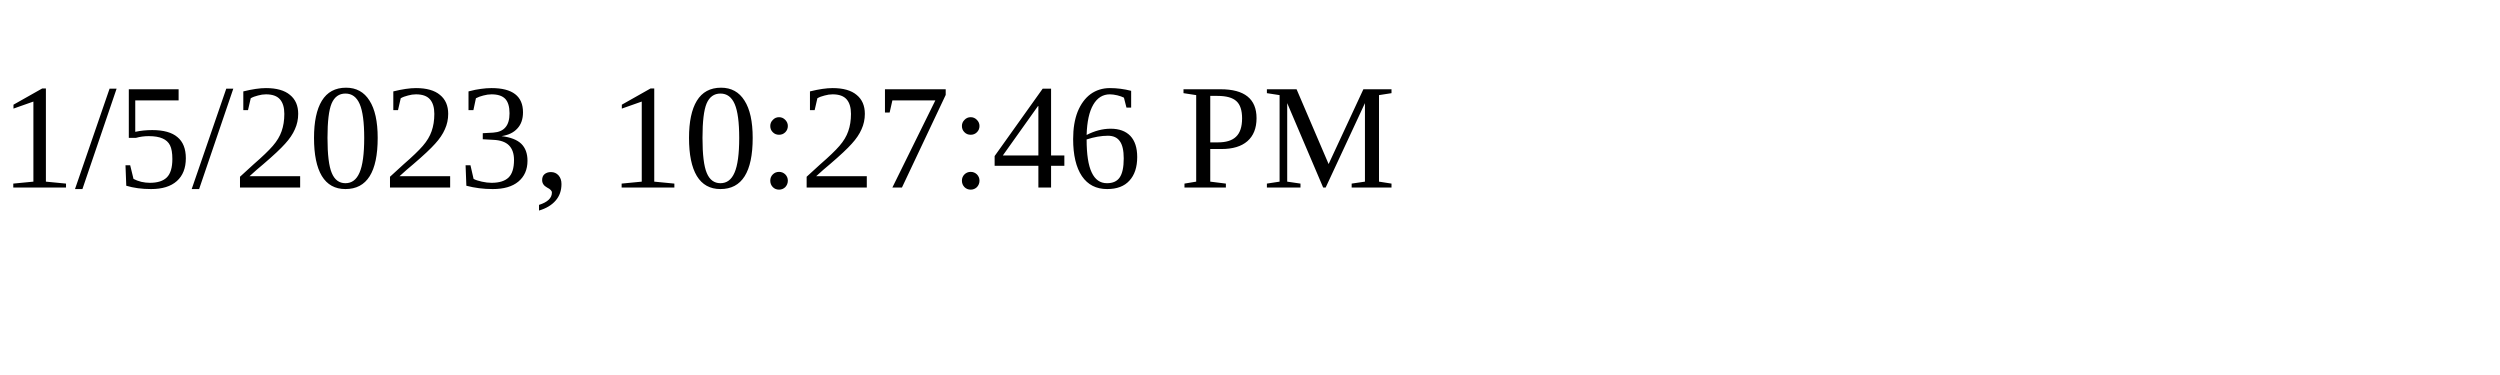
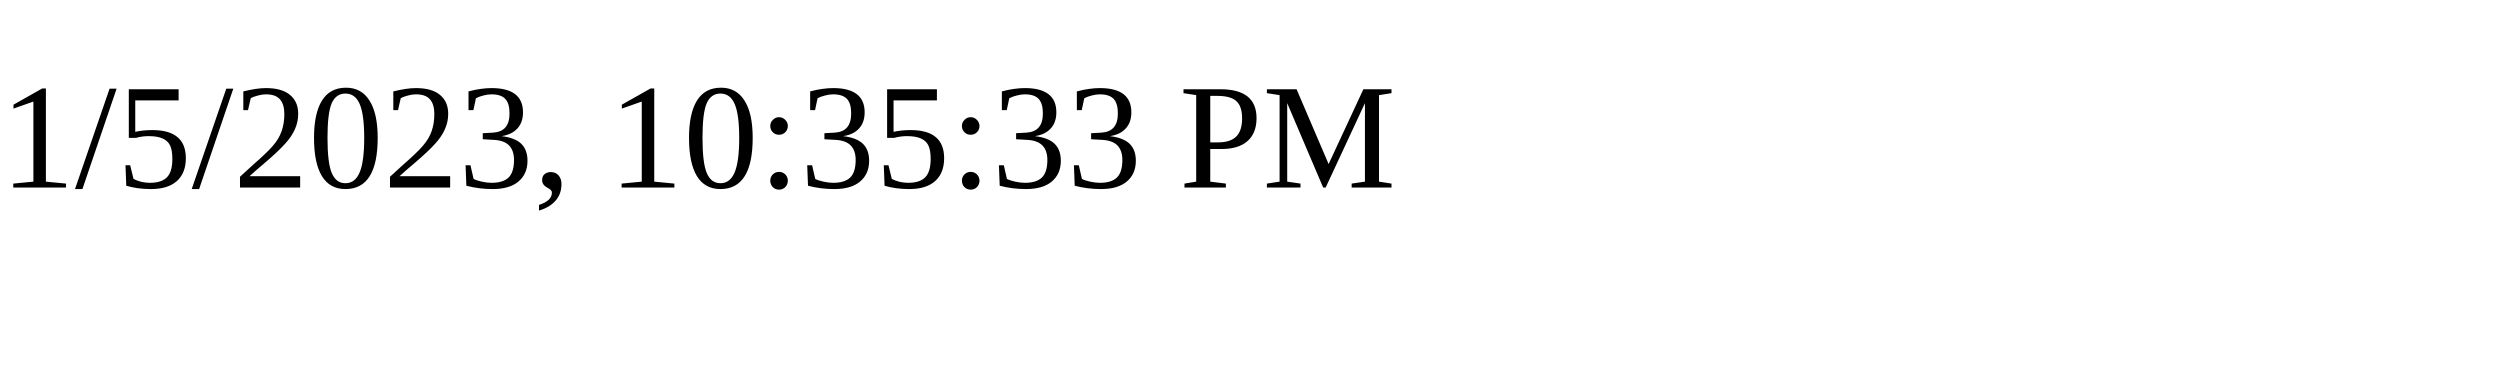
<svg xmlns="http://www.w3.org/2000/svg" height="30" width="200">
-   <text x="0" y="15">1/5/2023, 10:27:46 PM</text>
+   <text x="0" y="15">1/5/2023, 10:35:33 PM</text>
</svg>
